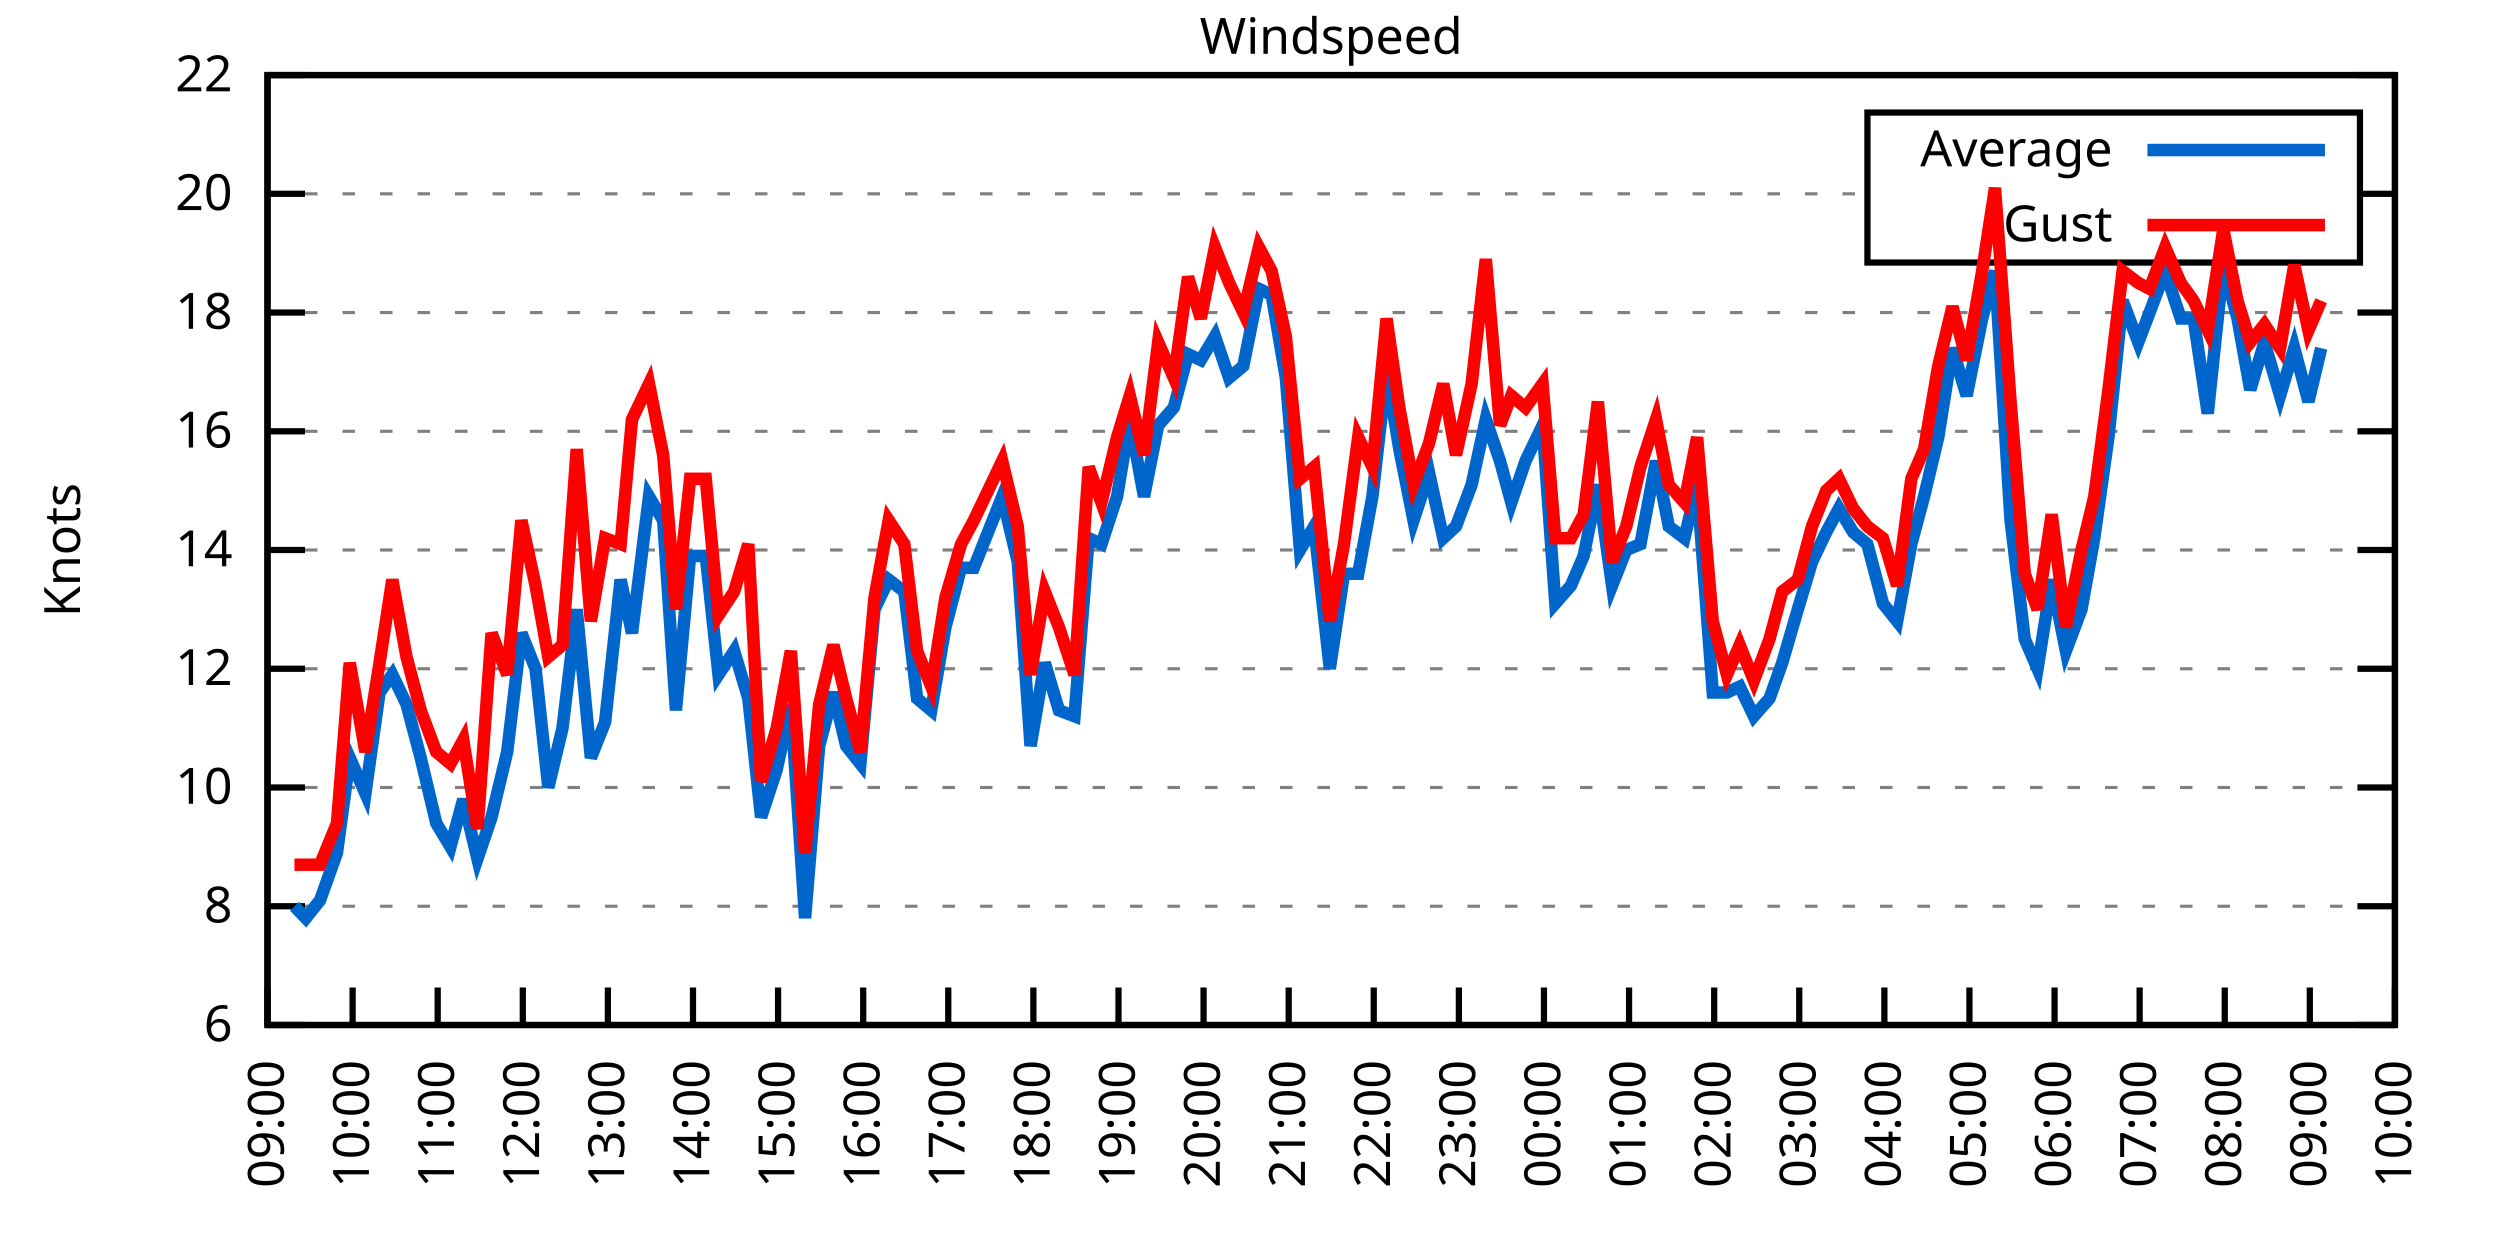
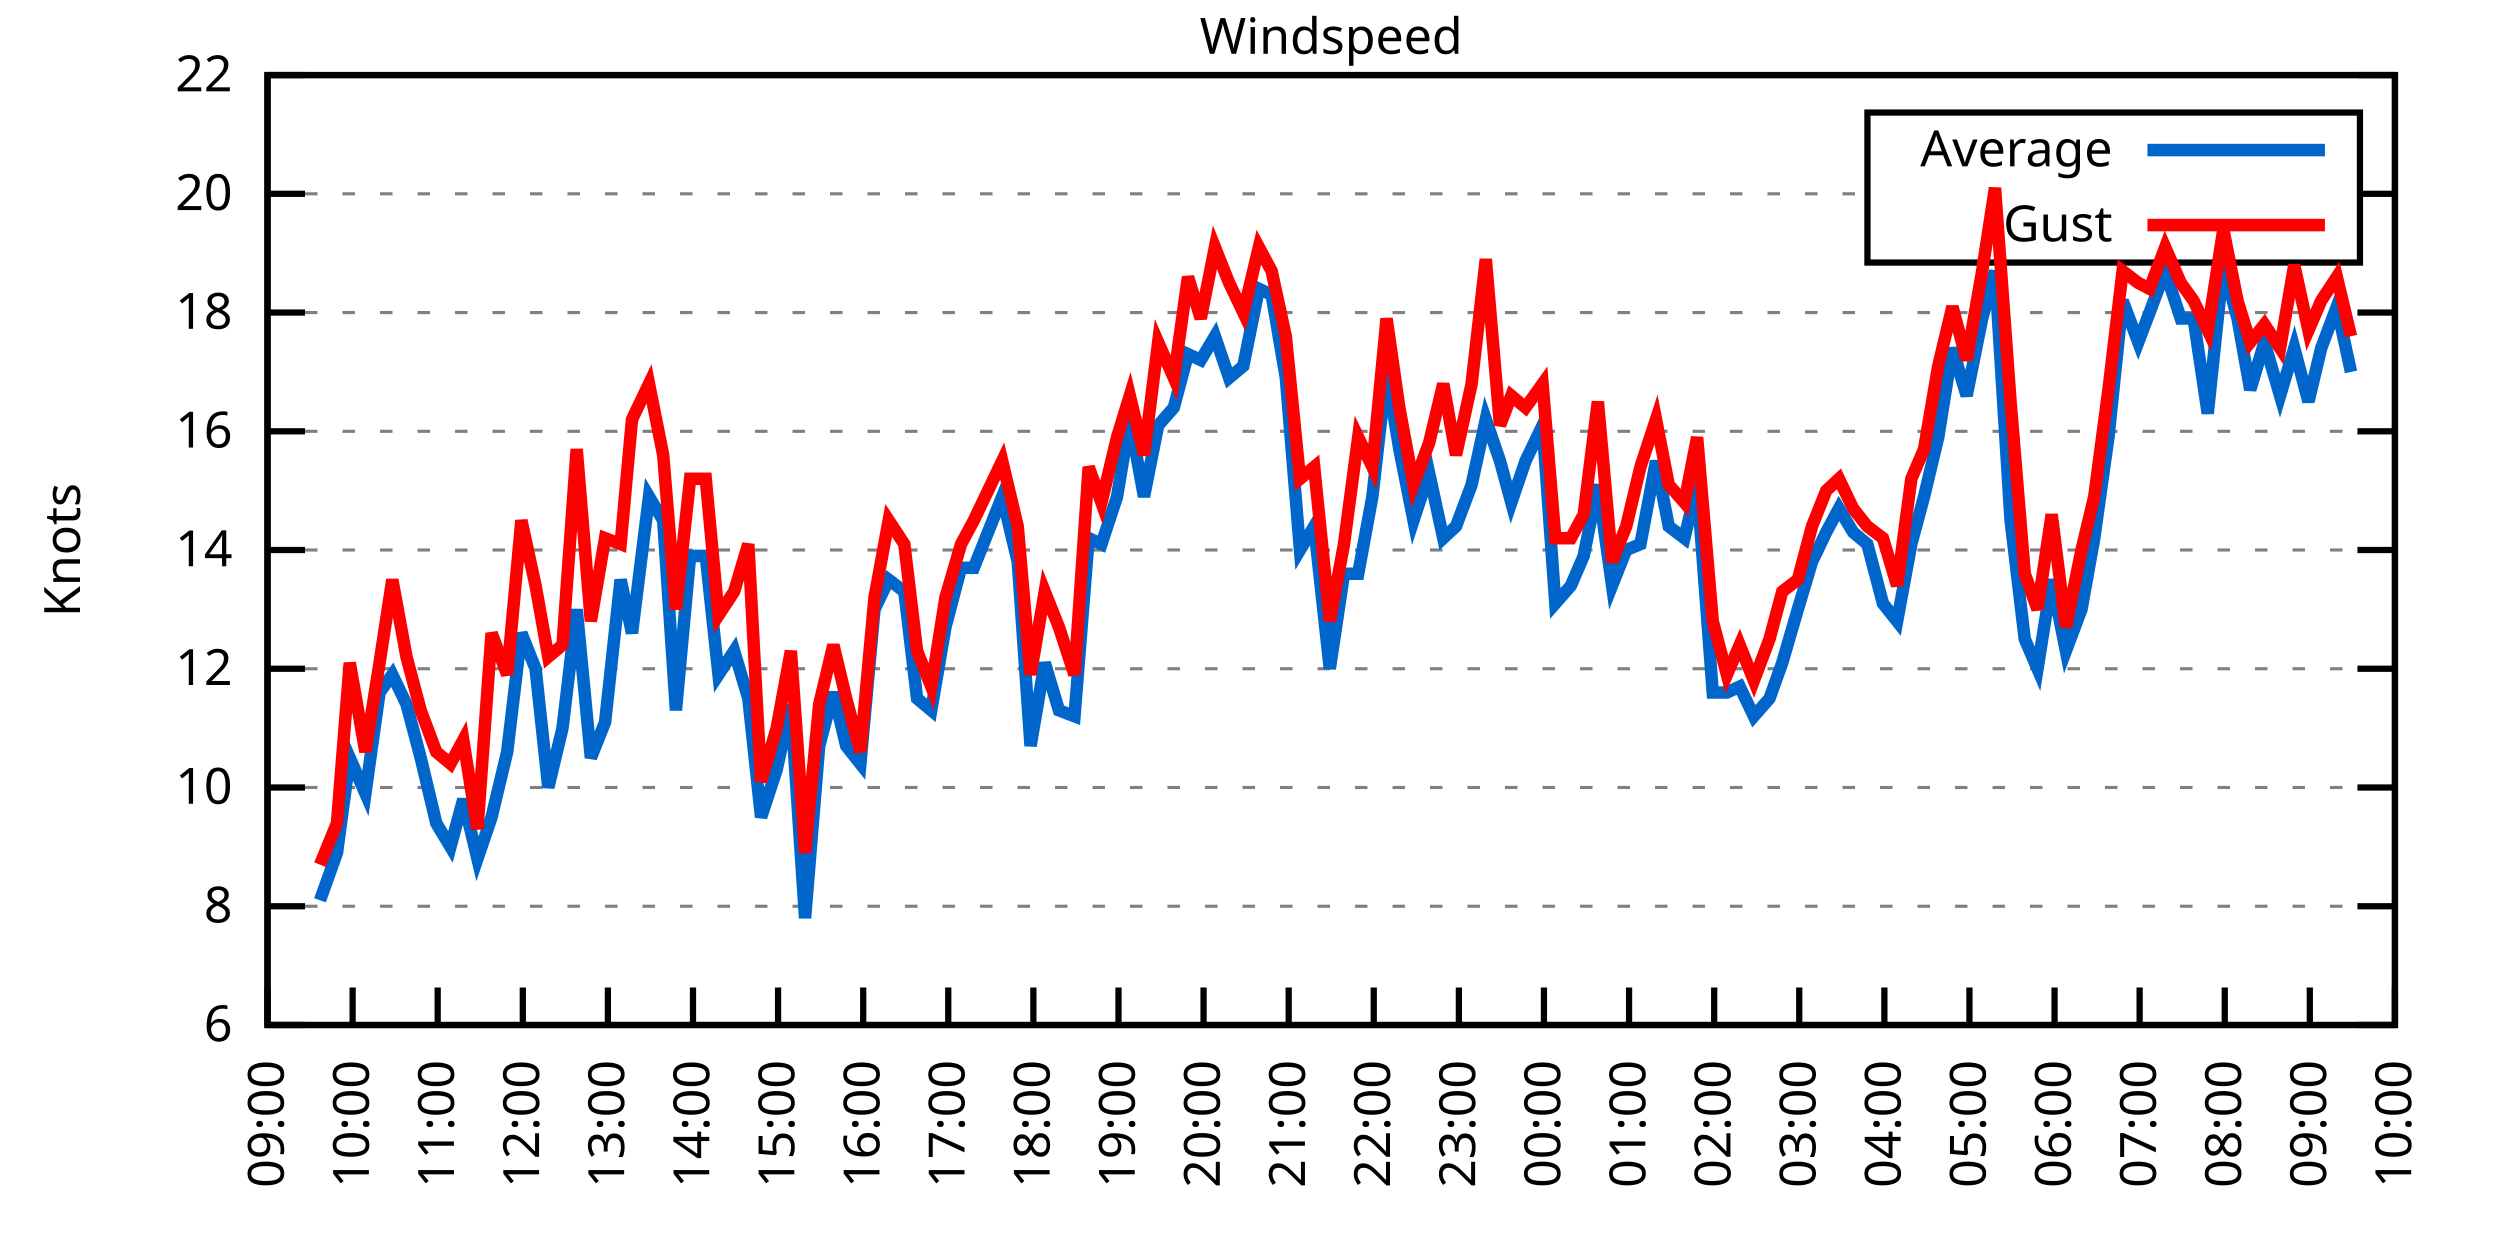
<svg xmlns="http://www.w3.org/2000/svg" xmlns:xlink="http://www.w3.org/1999/xlink" width="400" height="200" viewBox="0 0 400 200">
  <g id="gnuplot_canvas">
    <rect x="0" y="0" width="400" height="200" fill="none" />
    <defs>
      <circle id="gpDot" r="0.5" stroke-width="0.5" stroke="currentColor" />
      <path id="gpPt0" stroke-width="0.333" stroke="currentColor" d="M-1,0 h2 M0,-1 v2" />
      <path id="gpPt1" stroke-width="0.333" stroke="currentColor" d="M-1,-1 L1,1 M1,-1 L-1,1" />
      <path id="gpPt2" stroke-width="0.333" stroke="currentColor" d="M-1,0 L1,0 M0,-1 L0,1 M-1,-1 L1,1 M-1,1 L1,-1" />
      <rect id="gpPt3" stroke-width="0.333" stroke="currentColor" x="-1" y="-1" width="2" height="2" />
      <rect id="gpPt4" stroke-width="0.333" stroke="currentColor" fill="currentColor" x="-1" y="-1" width="2" height="2" />
      <circle id="gpPt5" stroke-width="0.333" stroke="currentColor" cx="0" cy="0" r="1" />
      <use xlink:href="#gpPt5" id="gpPt6" fill="currentColor" stroke="none" />
      <path id="gpPt7" stroke-width="0.333" stroke="currentColor" d="M0,-1.33 L-1.33,0.67 L1.33,0.67 z" />
      <use xlink:href="#gpPt7" id="gpPt8" fill="currentColor" stroke="none" />
      <use xlink:href="#gpPt7" id="gpPt9" stroke="currentColor" transform="rotate(180)" />
      <use xlink:href="#gpPt9" id="gpPt10" fill="currentColor" stroke="none" />
      <use xlink:href="#gpPt3" id="gpPt11" stroke="currentColor" transform="rotate(45)" />
      <use xlink:href="#gpPt11" id="gpPt12" fill="currentColor" stroke="none" />
      <path id="gpPt13" stroke-width="0.333" stroke="currentColor" d="M0,1.330 L1.265,0.411 L0.782,-1.067 L-0.782,-1.076 L-1.265,0.411 z" />
      <use xlink:href="#gpPt13" id="gpPt14" fill="currentColor" stroke="none" />
      <filter id="textbox" filterUnits="objectBoundingBox" x="0" y="0" height="1" width="1">
        <feFlood flood-color="white" flood-opacity="1" result="bgnd" />
        <feComposite in="SourceGraphic" in2="bgnd" operator="atop" />
      </filter>
      <filter id="greybox" filterUnits="objectBoundingBox" x="0" y="0" height="1" width="1">
        <feFlood flood-color="lightgrey" flood-opacity="1" result="grey" />
        <feComposite in="SourceGraphic" in2="grey" operator="atop" />
      </filter>
    </defs>
    <g fill="none" color="white" stroke="currentColor" stroke-width="1.00" stroke-linecap="butt" stroke-linejoin="miter">
</g>
    <g fill="none" color="black" stroke="currentColor" stroke-width="1.00" stroke-linecap="butt" stroke-linejoin="miter">
      <g stroke="none" shape-rendering="crispEdges">
        <polygon fill="rgb(255, 255, 255)" points="42.80,164.00 383.18,164.00 383.18,12.02 42.80,12.02 " />
      </g>
    </g>
    <g fill="none" color="black" stroke="currentColor" stroke-width="1.00" stroke-linecap="butt" stroke-linejoin="miter">
</g>
    <g fill="none" color="black" stroke="black" stroke-width="0.50" stroke-linecap="butt" stroke-linejoin="miter">
</g>
    <g fill="none" color="gray" stroke="currentColor" stroke-width="0.50" stroke-linecap="butt" stroke-linejoin="miter">
      <path stroke="gray" stroke-dasharray="2,4" class="gridline" d="M42.80,164.00 L383.19,164.00  " />
    </g>
    <g fill="none" color="gray" stroke="gray" stroke-width="1.00" stroke-linecap="butt" stroke-linejoin="miter">
</g>
    <g fill="none" color="black" stroke="currentColor" stroke-width="1.00" stroke-linecap="butt" stroke-linejoin="miter">
      <path stroke="black" d="M42.80,164.00 L48.80,164.00 M383.19,164.00 L377.19,164.00  " />
      <g transform="translate(37.20,166.60)" stroke="none" fill="black" font-family="Sans" font-size="8.00" text-anchor="end">
        <text>
          <tspan font-family="Sans"> 6</tspan>
        </text>
      </g>
    </g>
    <g fill="none" color="black" stroke="currentColor" stroke-width="1.00" stroke-linecap="butt" stroke-linejoin="miter">
</g>
    <g fill="none" color="black" stroke="black" stroke-width="0.50" stroke-linecap="butt" stroke-linejoin="miter">
</g>
    <g fill="none" color="gray" stroke="currentColor" stroke-width="0.50" stroke-linecap="butt" stroke-linejoin="miter">
      <path stroke="gray" stroke-dasharray="2,4" class="gridline" d="M42.80,145.00 L383.19,145.00  " />
    </g>
    <g fill="none" color="gray" stroke="gray" stroke-width="1.00" stroke-linecap="butt" stroke-linejoin="miter">
</g>
    <g fill="none" color="black" stroke="currentColor" stroke-width="1.00" stroke-linecap="butt" stroke-linejoin="miter">
      <path stroke="black" d="M42.80,145.00 L48.80,145.00 M383.19,145.00 L377.19,145.00  " />
      <g transform="translate(37.20,147.60)" stroke="none" fill="black" font-family="Sans" font-size="8.00" text-anchor="end">
        <text>
          <tspan font-family="Sans"> 8</tspan>
        </text>
      </g>
    </g>
    <g fill="none" color="black" stroke="currentColor" stroke-width="1.00" stroke-linecap="butt" stroke-linejoin="miter">
</g>
    <g fill="none" color="black" stroke="black" stroke-width="0.50" stroke-linecap="butt" stroke-linejoin="miter">
</g>
    <g fill="none" color="gray" stroke="currentColor" stroke-width="0.50" stroke-linecap="butt" stroke-linejoin="miter">
      <path stroke="gray" stroke-dasharray="2,4" class="gridline" d="M42.80,126.00 L383.19,126.00  " />
    </g>
    <g fill="none" color="gray" stroke="gray" stroke-width="1.00" stroke-linecap="butt" stroke-linejoin="miter">
</g>
    <g fill="none" color="black" stroke="currentColor" stroke-width="1.00" stroke-linecap="butt" stroke-linejoin="miter">
      <path stroke="black" d="M42.80,126.00 L48.80,126.00 M383.19,126.00 L377.19,126.00  " />
      <g transform="translate(37.20,128.60)" stroke="none" fill="black" font-family="Sans" font-size="8.00" text-anchor="end">
        <text>
          <tspan font-family="Sans"> 10</tspan>
        </text>
      </g>
    </g>
    <g fill="none" color="black" stroke="currentColor" stroke-width="1.00" stroke-linecap="butt" stroke-linejoin="miter">
</g>
    <g fill="none" color="black" stroke="black" stroke-width="0.50" stroke-linecap="butt" stroke-linejoin="miter">
</g>
    <g fill="none" color="gray" stroke="currentColor" stroke-width="0.50" stroke-linecap="butt" stroke-linejoin="miter">
      <path stroke="gray" stroke-dasharray="2,4" class="gridline" d="M42.80,107.00 L383.19,107.00  " />
    </g>
    <g fill="none" color="gray" stroke="gray" stroke-width="1.00" stroke-linecap="butt" stroke-linejoin="miter">
</g>
    <g fill="none" color="black" stroke="currentColor" stroke-width="1.00" stroke-linecap="butt" stroke-linejoin="miter">
      <path stroke="black" d="M42.80,107.00 L48.80,107.00 M383.19,107.00 L377.19,107.00  " />
      <g transform="translate(37.20,109.60)" stroke="none" fill="black" font-family="Sans" font-size="8.00" text-anchor="end">
        <text>
          <tspan font-family="Sans"> 12</tspan>
        </text>
      </g>
    </g>
    <g fill="none" color="black" stroke="currentColor" stroke-width="1.00" stroke-linecap="butt" stroke-linejoin="miter">
</g>
    <g fill="none" color="black" stroke="black" stroke-width="0.50" stroke-linecap="butt" stroke-linejoin="miter">
</g>
    <g fill="none" color="gray" stroke="currentColor" stroke-width="0.50" stroke-linecap="butt" stroke-linejoin="miter">
      <path stroke="gray" stroke-dasharray="2,4" class="gridline" d="M42.80,88.00 L383.19,88.00  " />
    </g>
    <g fill="none" color="gray" stroke="gray" stroke-width="1.00" stroke-linecap="butt" stroke-linejoin="miter">
</g>
    <g fill="none" color="black" stroke="currentColor" stroke-width="1.00" stroke-linecap="butt" stroke-linejoin="miter">
      <path stroke="black" d="M42.80,88.00 L48.80,88.00 M383.19,88.00 L377.19,88.00  " />
      <g transform="translate(37.20,90.60)" stroke="none" fill="black" font-family="Sans" font-size="8.00" text-anchor="end">
        <text>
          <tspan font-family="Sans"> 14</tspan>
        </text>
      </g>
    </g>
    <g fill="none" color="black" stroke="currentColor" stroke-width="1.00" stroke-linecap="butt" stroke-linejoin="miter">
</g>
    <g fill="none" color="black" stroke="black" stroke-width="0.50" stroke-linecap="butt" stroke-linejoin="miter">
</g>
    <g fill="none" color="gray" stroke="currentColor" stroke-width="0.50" stroke-linecap="butt" stroke-linejoin="miter">
      <path stroke="gray" stroke-dasharray="2,4" class="gridline" d="M42.80,69.01 L383.19,69.01  " />
    </g>
    <g fill="none" color="gray" stroke="gray" stroke-width="1.00" stroke-linecap="butt" stroke-linejoin="miter">
</g>
    <g fill="none" color="black" stroke="currentColor" stroke-width="1.00" stroke-linecap="butt" stroke-linejoin="miter">
      <path stroke="black" d="M42.80,69.01 L48.80,69.01 M383.19,69.01 L377.19,69.01  " />
      <g transform="translate(37.20,71.61)" stroke="none" fill="black" font-family="Sans" font-size="8.00" text-anchor="end">
        <text>
          <tspan font-family="Sans"> 16</tspan>
        </text>
      </g>
    </g>
    <g fill="none" color="black" stroke="currentColor" stroke-width="1.00" stroke-linecap="butt" stroke-linejoin="miter">
</g>
    <g fill="none" color="black" stroke="black" stroke-width="0.50" stroke-linecap="butt" stroke-linejoin="miter">
</g>
    <g fill="none" color="gray" stroke="currentColor" stroke-width="0.50" stroke-linecap="butt" stroke-linejoin="miter">
      <path stroke="gray" stroke-dasharray="2,4" class="gridline" d="M42.80,50.01 L383.19,50.01  " />
    </g>
    <g fill="none" color="gray" stroke="gray" stroke-width="1.00" stroke-linecap="butt" stroke-linejoin="miter">
</g>
    <g fill="none" color="black" stroke="currentColor" stroke-width="1.00" stroke-linecap="butt" stroke-linejoin="miter">
      <path stroke="black" d="M42.80,50.01 L48.80,50.01 M383.19,50.01 L377.19,50.01  " />
      <g transform="translate(37.20,52.61)" stroke="none" fill="black" font-family="Sans" font-size="8.00" text-anchor="end">
        <text>
          <tspan font-family="Sans"> 18</tspan>
        </text>
      </g>
    </g>
    <g fill="none" color="black" stroke="currentColor" stroke-width="1.00" stroke-linecap="butt" stroke-linejoin="miter">
</g>
    <g fill="none" color="black" stroke="black" stroke-width="0.50" stroke-linecap="butt" stroke-linejoin="miter">
</g>
    <g fill="none" color="gray" stroke="currentColor" stroke-width="0.50" stroke-linecap="butt" stroke-linejoin="miter">
      <path stroke="gray" stroke-dasharray="2,4" class="gridline" d="M42.80,31.01 L298.79,31.01 M377.59,31.01 L383.19,31.01  " />
    </g>
    <g fill="none" color="gray" stroke="gray" stroke-width="1.00" stroke-linecap="butt" stroke-linejoin="miter">
</g>
    <g fill="none" color="black" stroke="currentColor" stroke-width="1.00" stroke-linecap="butt" stroke-linejoin="miter">
      <path stroke="black" d="M42.80,31.01 L48.80,31.01 M383.19,31.01 L377.19,31.01  " />
      <g transform="translate(37.20,33.61)" stroke="none" fill="black" font-family="Sans" font-size="8.00" text-anchor="end">
        <text>
          <tspan font-family="Sans"> 20</tspan>
        </text>
      </g>
    </g>
    <g fill="none" color="black" stroke="currentColor" stroke-width="1.00" stroke-linecap="butt" stroke-linejoin="miter">
</g>
    <g fill="none" color="black" stroke="black" stroke-width="0.50" stroke-linecap="butt" stroke-linejoin="miter">
</g>
    <g fill="none" color="gray" stroke="currentColor" stroke-width="0.50" stroke-linecap="butt" stroke-linejoin="miter">
      <path stroke="gray" stroke-dasharray="2,4" class="gridline" d="M42.80,12.01 L383.19,12.01  " />
    </g>
    <g fill="none" color="gray" stroke="gray" stroke-width="1.00" stroke-linecap="butt" stroke-linejoin="miter">
</g>
    <g fill="none" color="black" stroke="currentColor" stroke-width="1.00" stroke-linecap="butt" stroke-linejoin="miter">
      <path stroke="black" d="M42.80,12.01 L48.80,12.01 M383.19,12.01 L377.19,12.01  " />
      <g transform="translate(37.20,14.61)" stroke="none" fill="black" font-family="Sans" font-size="8.00" text-anchor="end">
        <text>
          <tspan font-family="Sans"> 22</tspan>
        </text>
      </g>
    </g>
    <g fill="none" color="black" stroke="currentColor" stroke-width="1.00" stroke-linecap="butt" stroke-linejoin="miter">
      <path stroke="black" d="M42.80,164.00 L42.80,158.00  " />
      <g transform="translate(45.40,169.60) rotate(270.00)" stroke="none" fill="black" font-family="Sans" font-size="8.00" text-anchor="end">
        <text>
          <tspan font-family="Sans">09:00</tspan>
        </text>
      </g>
    </g>
    <g fill="none" color="black" stroke="currentColor" stroke-width="1.00" stroke-linecap="butt" stroke-linejoin="miter">
      <path stroke="black" d="M56.42,164.00 L56.42,158.00  " />
      <g transform="translate(59.02,169.60) rotate(270.00)" stroke="none" fill="black" font-family="Sans" font-size="8.00" text-anchor="end">
        <text>
          <tspan font-family="Sans">10:00</tspan>
        </text>
      </g>
    </g>
    <g fill="none" color="black" stroke="currentColor" stroke-width="1.00" stroke-linecap="butt" stroke-linejoin="miter">
      <path stroke="black" d="M70.03,164.00 L70.03,158.00  " />
      <g transform="translate(72.63,169.60) rotate(270.00)" stroke="none" fill="black" font-family="Sans" font-size="8.00" text-anchor="end">
        <text>
          <tspan font-family="Sans">11:00</tspan>
        </text>
      </g>
    </g>
    <g fill="none" color="black" stroke="currentColor" stroke-width="1.00" stroke-linecap="butt" stroke-linejoin="miter">
      <path stroke="black" d="M83.65,164.00 L83.65,158.00  " />
      <g transform="translate(86.25,169.60) rotate(270.00)" stroke="none" fill="black" font-family="Sans" font-size="8.00" text-anchor="end">
        <text>
          <tspan font-family="Sans">12:00</tspan>
        </text>
      </g>
    </g>
    <g fill="none" color="black" stroke="currentColor" stroke-width="1.00" stroke-linecap="butt" stroke-linejoin="miter">
      <path stroke="black" d="M97.26,164.00 L97.26,158.00  " />
      <g transform="translate(99.86,169.60) rotate(270.00)" stroke="none" fill="black" font-family="Sans" font-size="8.00" text-anchor="end">
        <text>
          <tspan font-family="Sans">13:00</tspan>
        </text>
      </g>
    </g>
    <g fill="none" color="black" stroke="currentColor" stroke-width="1.00" stroke-linecap="butt" stroke-linejoin="miter">
      <path stroke="black" d="M110.88,164.00 L110.88,158.00  " />
      <g transform="translate(113.48,169.60) rotate(270.00)" stroke="none" fill="black" font-family="Sans" font-size="8.00" text-anchor="end">
        <text>
          <tspan font-family="Sans">14:00</tspan>
        </text>
      </g>
    </g>
    <g fill="none" color="black" stroke="currentColor" stroke-width="1.00" stroke-linecap="butt" stroke-linejoin="miter">
      <path stroke="black" d="M124.49,164.00 L124.49,158.00  " />
      <g transform="translate(127.09,169.60) rotate(270.00)" stroke="none" fill="black" font-family="Sans" font-size="8.00" text-anchor="end">
        <text>
          <tspan font-family="Sans">15:00</tspan>
        </text>
      </g>
    </g>
    <g fill="none" color="black" stroke="currentColor" stroke-width="1.00" stroke-linecap="butt" stroke-linejoin="miter">
      <path stroke="black" d="M138.11,164.00 L138.11,158.00  " />
      <g transform="translate(140.71,169.60) rotate(270.00)" stroke="none" fill="black" font-family="Sans" font-size="8.00" text-anchor="end">
        <text>
          <tspan font-family="Sans">16:00</tspan>
        </text>
      </g>
    </g>
    <g fill="none" color="black" stroke="currentColor" stroke-width="1.00" stroke-linecap="butt" stroke-linejoin="miter">
      <path stroke="black" d="M151.72,164.00 L151.72,158.00  " />
      <g transform="translate(154.32,169.60) rotate(270.00)" stroke="none" fill="black" font-family="Sans" font-size="8.00" text-anchor="end">
        <text>
          <tspan font-family="Sans">17:00</tspan>
        </text>
      </g>
    </g>
    <g fill="none" color="black" stroke="currentColor" stroke-width="1.00" stroke-linecap="butt" stroke-linejoin="miter">
      <path stroke="black" d="M165.34,164.00 L165.34,158.00  " />
      <g transform="translate(167.94,169.60) rotate(270.00)" stroke="none" fill="black" font-family="Sans" font-size="8.00" text-anchor="end">
        <text>
          <tspan font-family="Sans">18:00</tspan>
        </text>
      </g>
    </g>
    <g fill="none" color="black" stroke="currentColor" stroke-width="1.00" stroke-linecap="butt" stroke-linejoin="miter">
      <path stroke="black" d="M178.96,164.00 L178.96,158.00  " />
      <g transform="translate(181.56,169.60) rotate(270.00)" stroke="none" fill="black" font-family="Sans" font-size="8.00" text-anchor="end">
        <text>
          <tspan font-family="Sans">19:00</tspan>
        </text>
      </g>
    </g>
    <g fill="none" color="black" stroke="currentColor" stroke-width="1.00" stroke-linecap="butt" stroke-linejoin="miter">
      <path stroke="black" d="M192.57,164.00 L192.57,158.00  " />
      <g transform="translate(195.17,169.60) rotate(270.00)" stroke="none" fill="black" font-family="Sans" font-size="8.00" text-anchor="end">
        <text>
          <tspan font-family="Sans">20:00</tspan>
        </text>
      </g>
    </g>
    <g fill="none" color="black" stroke="currentColor" stroke-width="1.00" stroke-linecap="butt" stroke-linejoin="miter">
      <path stroke="black" d="M206.19,164.00 L206.19,158.00  " />
      <g transform="translate(208.79,169.60) rotate(270.00)" stroke="none" fill="black" font-family="Sans" font-size="8.00" text-anchor="end">
        <text>
          <tspan font-family="Sans">21:00</tspan>
        </text>
      </g>
    </g>
    <g fill="none" color="black" stroke="currentColor" stroke-width="1.00" stroke-linecap="butt" stroke-linejoin="miter">
      <path stroke="black" d="M219.80,164.00 L219.80,158.00  " />
      <g transform="translate(222.40,169.60) rotate(270.00)" stroke="none" fill="black" font-family="Sans" font-size="8.00" text-anchor="end">
        <text>
          <tspan font-family="Sans">22:00</tspan>
        </text>
      </g>
    </g>
    <g fill="none" color="black" stroke="currentColor" stroke-width="1.00" stroke-linecap="butt" stroke-linejoin="miter">
      <path stroke="black" d="M233.42,164.00 L233.42,158.00  " />
      <g transform="translate(236.02,169.60) rotate(270.00)" stroke="none" fill="black" font-family="Sans" font-size="8.00" text-anchor="end">
        <text>
          <tspan font-family="Sans">23:00</tspan>
        </text>
      </g>
    </g>
    <g fill="none" color="black" stroke="currentColor" stroke-width="1.00" stroke-linecap="butt" stroke-linejoin="miter">
      <path stroke="black" d="M247.03,164.00 L247.03,158.00  " />
      <g transform="translate(249.63,169.60) rotate(270.00)" stroke="none" fill="black" font-family="Sans" font-size="8.00" text-anchor="end">
        <text>
          <tspan font-family="Sans">00:00</tspan>
        </text>
      </g>
    </g>
    <g fill="none" color="black" stroke="currentColor" stroke-width="1.00" stroke-linecap="butt" stroke-linejoin="miter">
      <path stroke="black" d="M260.65,164.00 L260.65,158.00  " />
      <g transform="translate(263.25,169.60) rotate(270.00)" stroke="none" fill="black" font-family="Sans" font-size="8.00" text-anchor="end">
        <text>
          <tspan font-family="Sans">01:00</tspan>
        </text>
      </g>
    </g>
    <g fill="none" color="black" stroke="currentColor" stroke-width="1.00" stroke-linecap="butt" stroke-linejoin="miter">
      <path stroke="black" d="M274.27,164.00 L274.27,158.00  " />
      <g transform="translate(276.87,169.60) rotate(270.00)" stroke="none" fill="black" font-family="Sans" font-size="8.00" text-anchor="end">
        <text>
          <tspan font-family="Sans">02:00</tspan>
        </text>
      </g>
    </g>
    <g fill="none" color="black" stroke="currentColor" stroke-width="1.00" stroke-linecap="butt" stroke-linejoin="miter">
      <path stroke="black" d="M287.88,164.00 L287.88,158.00  " />
      <g transform="translate(290.48,169.60) rotate(270.00)" stroke="none" fill="black" font-family="Sans" font-size="8.00" text-anchor="end">
        <text>
          <tspan font-family="Sans">03:00</tspan>
        </text>
      </g>
    </g>
    <g fill="none" color="black" stroke="currentColor" stroke-width="1.00" stroke-linecap="butt" stroke-linejoin="miter">
      <path stroke="black" d="M301.50,164.00 L301.50,158.00  " />
      <g transform="translate(304.10,169.60) rotate(270.00)" stroke="none" fill="black" font-family="Sans" font-size="8.00" text-anchor="end">
        <text>
          <tspan font-family="Sans">04:00</tspan>
        </text>
      </g>
    </g>
    <g fill="none" color="black" stroke="currentColor" stroke-width="1.00" stroke-linecap="butt" stroke-linejoin="miter">
      <path stroke="black" d="M315.11,164.00 L315.11,158.00  " />
      <g transform="translate(317.71,169.60) rotate(270.00)" stroke="none" fill="black" font-family="Sans" font-size="8.00" text-anchor="end">
        <text>
          <tspan font-family="Sans">05:00</tspan>
        </text>
      </g>
    </g>
    <g fill="none" color="black" stroke="currentColor" stroke-width="1.00" stroke-linecap="butt" stroke-linejoin="miter">
      <path stroke="black" d="M328.73,164.00 L328.73,158.00  " />
      <g transform="translate(331.33,169.60) rotate(270.00)" stroke="none" fill="black" font-family="Sans" font-size="8.00" text-anchor="end">
        <text>
          <tspan font-family="Sans">06:00</tspan>
        </text>
      </g>
    </g>
    <g fill="none" color="black" stroke="currentColor" stroke-width="1.00" stroke-linecap="butt" stroke-linejoin="miter">
      <path stroke="black" d="M342.34,164.00 L342.34,158.00  " />
      <g transform="translate(344.94,169.60) rotate(270.00)" stroke="none" fill="black" font-family="Sans" font-size="8.00" text-anchor="end">
        <text>
          <tspan font-family="Sans">07:00</tspan>
        </text>
      </g>
    </g>
    <g fill="none" color="black" stroke="currentColor" stroke-width="1.00" stroke-linecap="butt" stroke-linejoin="miter">
      <path stroke="black" d="M355.96,164.00 L355.96,158.00  " />
      <g transform="translate(358.56,169.60) rotate(270.00)" stroke="none" fill="black" font-family="Sans" font-size="8.00" text-anchor="end">
        <text>
          <tspan font-family="Sans">08:00</tspan>
        </text>
      </g>
    </g>
    <g fill="none" color="black" stroke="currentColor" stroke-width="1.00" stroke-linecap="butt" stroke-linejoin="miter">
      <path stroke="black" d="M369.57,164.00 L369.57,158.00  " />
      <g transform="translate(372.17,169.60) rotate(270.00)" stroke="none" fill="black" font-family="Sans" font-size="8.00" text-anchor="end">
        <text>
          <tspan font-family="Sans">09:00</tspan>
        </text>
      </g>
    </g>
    <g fill="none" color="black" stroke="currentColor" stroke-width="1.00" stroke-linecap="butt" stroke-linejoin="miter">
      <path stroke="black" d="M383.19,164.00 L383.19,158.00  " />
      <g transform="translate(385.79,169.60) rotate(270.00)" stroke="none" fill="black" font-family="Sans" font-size="8.00" text-anchor="end">
        <text>
          <tspan font-family="Sans">10:00</tspan>
        </text>
      </g>
    </g>
    <g fill="none" color="black" stroke="currentColor" stroke-width="1.00" stroke-linecap="butt" stroke-linejoin="miter">
</g>
    <g fill="none" color="black" stroke="currentColor" stroke-width="1.00" stroke-linecap="butt" stroke-linejoin="miter">
      <path stroke="black" d="M42.80,12.01 L42.80,164.00 L383.19,164.00 L383.19,12.01 L42.80,12.01 Z  " />
    </g>
    <g fill="none" color="black" stroke="currentColor" stroke-width="1.00" stroke-linecap="butt" stroke-linejoin="miter">
</g>
    <g fill="none" color="black" stroke="currentColor" stroke-width="1.00" stroke-linecap="butt" stroke-linejoin="miter">
      <path stroke="black" d="M298.79,42.01 L298.79,18.01 L377.59,18.01 L377.59,42.01 L298.79,42.01 Z  " />
    </g>
    <g id="Windspeed_plot_1">
      <g fill="none" color="white" stroke="black" stroke-width="2.00" stroke-linecap="butt" stroke-linejoin="miter">
</g>
      <g fill="none" color="black" stroke="currentColor" stroke-width="2.00" stroke-linecap="butt" stroke-linejoin="miter">
        <g transform="translate(337.99,26.61)" stroke="none" fill="black" font-family="Sans" font-size="8.00" text-anchor="end">
          <text>
            <tspan font-family="Sans">Average</tspan>
          </text>
        </g>
      </g>
      <g fill="none" color="black" stroke="currentColor" stroke-width="2.00" stroke-linecap="butt" stroke-linejoin="miter">
-         <path stroke="rgb(  0, 102, 204)" d="M343.59,24.01 L371.99,24.01 M47.11,145.00 L48.93,146.90 L51.20,144.05 L53.92,136.45 L55.96,121.25 L58.46,126.95   L60.73,110.80 L62.77,107.95 L65.04,112.70 L67.31,121.25 L69.80,131.70 L72.07,135.50 L74.12,127.90 L76.39,137.40   L78.65,130.75 L81.15,120.30 L83.42,101.30 L85.69,107.00 L87.73,126.00 L90.00,116.50 L92.27,97.50 L94.54,121.25   L96.81,115.55 L99.30,92.75 L101.12,101.30 L103.84,79.46 L106.11,83.26 L108.15,113.65 L110.42,88.95 L112.92,88.95   L114.96,107.95 L117.46,104.15 L119.73,111.75 L121.77,130.75 L124.27,123.15 L126.54,112.70 L128.81,146.90 L131.07,119.35   L133.34,110.80 L135.39,119.35 L137.66,122.20 L139.92,97.50 L142.19,92.75 L144.69,94.65 L146.73,111.75 L149.00,113.65   L151.27,100.35 L153.77,90.85 L155.81,90.85 L158.08,85.16 L160.35,79.46 L162.84,89.90 L164.89,119.35 L167.16,106.05   L169.43,113.65 L171.92,114.60 L174.19,86.11 L176.23,87.06 L178.73,79.46 L180.77,67.11 L183.04,79.46 L185.31,68.06   L187.81,65.21 L190.08,56.66 L192.12,57.61 L194.39,53.81 L196.66,60.46 L198.93,58.56 L201.42,46.21 L203.46,47.16   L205.73,60.46 L208.00,88.00 L210.27,84.21 L212.77,107.00 L215.04,91.80 L217.31,91.80 L219.58,79.46 L221.85,59.51   L223.89,71.86 L226.16,83.26 L228.65,75.66 L230.92,86.11 L232.96,84.21 L235.46,77.56 L237.73,67.11 L240.00,73.76   L241.81,80.41 L244.08,73.76 L246.81,68.06 L248.85,96.55 L251.35,93.70 L253.39,88.95 L255.66,77.56 L257.93,93.70   L260.20,88.00 L262.47,87.06 L264.96,73.76 L267.00,84.21 L269.50,86.11 L271.54,77.56 L274.04,110.80 L276.31,110.80   L278.35,109.85 L280.62,114.60 L283.12,111.75 L285.16,106.05 L287.65,97.50 L289.92,89.90 L292.19,85.16 L294.23,81.36   L296.50,85.16 L298.77,87.06 L301.27,96.55 L303.54,99.40 L305.81,87.06 L307.85,79.46 L310.12,69.96 L312.39,55.71   L314.66,63.31 L317.15,50.96 L319.20,43.36 L321.69,83.26 L323.96,102.25 L326.00,107.00 L328.27,92.75 L330.54,104.15   L333.04,97.50 L335.08,86.11 L337.35,69.96 L339.62,48.11 L342.12,54.76 L343.93,50.01 L346.43,43.36 L348.92,50.96   L350.97,50.96 L353.24,66.16 L355.73,42.41 L358.00,50.96 L360.04,62.36 L362.31,54.76 L364.81,63.31 L367.08,55.71   L369.35,64.26 L371.39,55.71  " />
+         <path stroke="rgb(  0, 102, 204)" d="M343.59,24.01 L371.99,24.01 M51.20,144.05 L53.92,136.45 L55.96,121.25 L58.46,126.95 L60.73,110.80 L62.77,107.95   L65.04,112.70 L67.31,121.25 L69.80,131.70 L72.07,135.50 L74.12,127.90 L76.39,137.40 L78.65,130.75 L81.15,120.30   L83.42,101.30 L85.69,107.00 L87.73,126.00 L90.00,116.50 L92.27,97.50 L94.54,121.25 L96.81,115.55 L99.30,92.75   L101.12,101.30 L103.84,79.46 L106.11,83.26 L108.15,113.65 L110.42,88.95 L112.92,88.95 L114.96,107.95 L117.46,104.15   L119.73,111.75 L121.77,130.75 L124.27,123.15 L126.54,112.70 L128.81,146.90 L131.07,119.35 L133.34,110.80 L135.39,119.35   L137.66,122.20 L139.92,97.50 L142.19,92.75 L144.69,94.65 L146.73,111.75 L149.00,113.65 L151.27,100.35 L153.77,90.85   L155.81,90.85 L158.08,85.16 L160.35,79.46 L162.84,89.90 L164.89,119.35 L167.16,106.05 L169.43,113.65 L171.92,114.60   L174.19,86.11 L176.23,87.06 L178.73,79.46 L180.77,67.11 L183.04,79.46 L185.31,68.06 L187.81,65.21 L190.08,56.66   L192.12,57.61 L194.39,53.81 L196.66,60.46 L198.93,58.56 L201.42,46.21 L203.46,47.16 L205.73,60.46 L208.00,88.00   L210.27,84.21 L212.77,107.00 L215.04,91.80 L217.31,91.80 L219.58,79.46 L221.85,59.51 L223.89,71.86 L226.16,83.26   L228.65,75.66 L230.92,86.11 L232.96,84.21 L235.46,77.56 L237.73,67.11 L240.00,73.76 L241.81,80.41 L244.08,73.76   L246.81,68.06 L248.85,96.55 L251.35,93.70 L253.39,88.95 L255.66,77.56 L257.93,93.70 L260.20,88.00 L262.47,87.06   L264.96,73.76 L267.00,84.21 L269.50,86.11 L271.54,77.56 L274.04,110.80 L276.31,110.80 L278.35,109.85 L280.62,114.60   L283.12,111.75 L285.16,106.05 L287.65,97.50 L289.92,89.90 L292.19,85.16 L294.23,81.36 L296.50,85.16 L298.77,87.06   L301.27,96.55 L303.54,99.40 L305.81,87.06 L307.85,79.46 L310.12,69.96 L312.39,55.71 L314.66,63.31 L317.15,50.96   L319.20,43.36 L321.69,83.26 L323.96,102.25 L326.00,107.00 L328.27,92.75 L330.54,104.15 L333.04,97.50 L335.08,86.11   L337.35,69.96 L339.62,48.11 L342.12,54.76 L343.93,50.01 L346.43,43.36 L348.92,50.96 L350.97,50.96 L353.24,66.16   L355.73,42.41 L358.00,50.96 L360.04,62.36 L362.31,54.76 L364.81,63.31 L367.08,55.71 L369.35,64.26 L371.39,55.71   L373.89,49.06 L376.16,59.51  " />
      </g>
    </g>
    <g id="Windspeed_plot_2">
      <g fill="none" color="black" stroke="currentColor" stroke-width="2.00" stroke-linecap="butt" stroke-linejoin="miter">
        <g transform="translate(337.99,38.61)" stroke="none" fill="black" font-family="Sans" font-size="8.00" text-anchor="end">
          <text>
            <tspan font-family="Sans">Gust</tspan>
          </text>
        </g>
      </g>
      <g fill="none" color="black" stroke="currentColor" stroke-width="2.00" stroke-linecap="butt" stroke-linejoin="miter">
-         <path stroke="rgb(255,   0,   0)" d="M343.59,36.01 L371.99,36.01 M47.11,138.35 L48.93,138.35 L51.20,138.35 L53.92,131.70 L55.96,106.05 L58.46,120.30   L60.73,106.05 L62.77,92.75 L65.04,105.10 L67.31,113.65 L69.80,120.30 L72.07,122.20 L74.12,118.40 L76.39,132.65   L78.65,101.30 L81.15,107.95 L83.42,83.26 L85.69,93.70 L87.73,105.10 L90.00,103.20 L92.27,71.86 L94.54,99.40   L96.81,86.11 L99.30,87.06 L101.12,67.11 L103.84,61.41 L106.11,72.81 L108.15,97.50 L110.42,76.61 L112.92,76.61   L114.96,98.45 L117.46,94.65 L119.73,87.06 L121.77,125.05 L124.27,116.50 L126.54,104.15 L128.81,136.45 L131.07,112.70   L133.34,103.20 L135.39,111.75 L137.66,120.30 L139.92,95.60 L142.19,83.26 L144.69,87.06 L146.73,104.15 L149.00,109.85   L151.27,95.60 L153.77,87.06 L155.81,83.26 L158.08,78.51 L160.35,73.76 L162.84,84.21 L164.89,107.95 L167.16,94.65   L169.43,100.35 L171.92,107.95 L174.19,74.71 L176.23,80.41 L178.73,69.96 L180.77,63.31 L183.04,72.81 L185.31,54.76   L187.81,60.46 L190.08,44.31 L192.12,50.96 L194.39,39.56 L196.66,45.26 L198.93,50.01 L201.42,39.56 L203.46,43.36   L205.73,53.81 L208.00,76.61 L210.27,74.71 L212.77,99.40 L215.04,87.06 L217.31,69.96 L219.58,74.71 L221.85,50.96   L223.89,65.21 L226.16,77.56 L228.65,70.91 L230.92,61.41 L232.96,72.81 L235.46,61.41 L237.73,41.46 L240.00,68.06   L241.81,63.31 L244.08,65.21 L246.81,61.41 L248.85,86.11 L251.35,86.11 L253.39,82.31 L255.66,64.26 L257.93,89.90   L260.20,84.21 L262.47,74.71 L264.96,67.11 L267.00,77.56 L269.50,80.41 L271.54,69.96 L274.04,99.40 L276.31,107.95   L278.35,103.20 L280.62,108.90 L283.12,102.25 L285.16,94.65 L287.65,92.75 L289.92,84.21 L292.19,78.51 L294.23,76.61   L296.50,81.36 L298.77,84.21 L301.27,86.11 L303.54,93.70 L305.81,76.61 L307.85,71.86 L310.12,58.56 L312.39,49.06   L314.66,57.61 L317.15,43.36 L319.20,30.06 L321.69,64.26 L323.96,91.80 L326.00,97.50 L328.27,82.31 L330.54,100.35   L333.04,88.00 L335.08,79.46 L337.35,62.36 L339.62,43.36 L342.12,45.26 L343.93,46.21 L346.43,39.56 L348.92,45.26   L350.97,48.11 L353.24,52.86 L355.73,36.71 L358.00,48.11 L360.04,54.76 L362.31,51.91 L364.81,55.71 L367.08,42.41   L369.35,52.86 L371.39,48.11  " />
+         <path stroke="rgb(255,   0,   0)" d="M343.59,36.01 L371.99,36.01 M51.20,138.35 L53.92,131.70 L55.96,106.05 L58.46,120.30 L60.73,106.05 L62.77,92.75   L65.04,105.10 L67.31,113.65 L69.80,120.30 L72.07,122.20 L74.12,118.40 L76.39,132.65 L78.65,101.30 L81.15,107.95   L83.42,83.26 L85.69,93.70 L87.73,105.10 L90.00,103.20 L92.27,71.86 L94.54,99.40 L96.81,86.11 L99.30,87.06   L101.12,67.11 L103.84,61.41 L106.11,72.81 L108.15,97.50 L110.42,76.61 L112.92,76.61 L114.96,98.45 L117.46,94.65   L119.73,87.06 L121.77,125.05 L124.27,116.50 L126.54,104.15 L128.81,136.45 L131.07,112.70 L133.34,103.20 L135.39,111.75   L137.66,120.30 L139.92,95.60 L142.19,83.26 L144.69,87.06 L146.73,104.15 L149.00,109.85 L151.27,95.60 L153.77,87.06   L155.81,83.26 L158.08,78.51 L160.35,73.76 L162.84,84.21 L164.89,107.95 L167.16,94.65 L169.43,100.35 L171.92,107.95   L174.19,74.71 L176.23,80.41 L178.73,69.96 L180.77,63.31 L183.04,72.81 L185.31,54.76 L187.81,60.46 L190.08,44.31   L192.12,50.96 L194.39,39.56 L196.66,45.26 L198.93,50.01 L201.42,39.56 L203.46,43.36 L205.73,53.81 L208.00,76.61   L210.27,74.71 L212.77,99.40 L215.04,87.06 L217.31,69.96 L219.58,74.71 L221.85,50.96 L223.89,65.21 L226.16,77.56   L228.65,70.91 L230.92,61.41 L232.96,72.81 L235.46,61.41 L237.73,41.46 L240.00,68.06 L241.81,63.31 L244.08,65.21   L246.81,61.41 L248.85,86.11 L251.35,86.11 L253.39,82.31 L255.66,64.26 L257.93,89.90 L260.20,84.21 L262.47,74.71   L264.96,67.11 L267.00,77.56 L269.50,80.41 L271.54,69.96 L274.04,99.40 L276.31,107.95 L278.35,103.20 L280.62,108.90   L283.12,102.25 L285.16,94.65 L287.65,92.75 L289.92,84.21 L292.19,78.51 L294.23,76.61 L296.50,81.36 L298.77,84.21   L301.27,86.11 L303.54,93.70 L305.81,76.61 L307.85,71.86 L310.12,58.56 L312.39,49.06 L314.66,57.61 L317.15,43.36   L319.20,30.06 L321.69,64.26 L323.96,91.80 L326.00,97.50 L328.27,82.31 L330.54,100.35 L333.04,88.00 L335.08,79.46   L337.35,62.36 L339.62,43.36 L342.12,45.26 L343.93,46.21 L346.43,39.56 L348.92,45.26 L350.97,48.11 L353.24,52.86   L355.73,36.71 L358.00,48.11 L360.04,54.76 L362.31,51.91 L364.81,55.71 L367.08,42.41 L369.35,52.86 L371.39,48.11   L373.89,44.31 L376.16,53.81  " />
      </g>
    </g>
    <g fill="none" color="black" stroke="currentColor" stroke-width="2.00" stroke-linecap="butt" stroke-linejoin="miter">
</g>
    <g fill="none" color="black" stroke="black" stroke-width="1.00" stroke-linecap="butt" stroke-linejoin="miter">
</g>
    <g fill="none" color="black" stroke="currentColor" stroke-width="1.00" stroke-linecap="butt" stroke-linejoin="miter">
      <path stroke="black" d="M42.80,12.01 L42.80,164.00 L383.19,164.00 L383.19,12.01 L42.80,12.01 Z  " />
      <g transform="translate(12.80,88.01) rotate(270.00)" stroke="none" fill="black" font-family="Sans" font-size="8.00" text-anchor="middle">
        <text>
          <tspan font-family="Sans">Knots</tspan>
        </text>
      </g>
    </g>
    <g fill="none" color="black" stroke="currentColor" stroke-width="1.00" stroke-linecap="butt" stroke-linejoin="miter">
</g>
    <g fill="none" color="black" stroke="currentColor" stroke-width="1.00" stroke-linecap="butt" stroke-linejoin="miter">
      <g transform="translate(212.99,8.61)" stroke="none" fill="black" font-family="Sans" font-size="8.00" text-anchor="middle">
        <text>
          <tspan font-family="Sans">Windspeed</tspan>
        </text>
      </g>
    </g>
    <g fill="none" color="black" stroke="currentColor" stroke-width="1.00" stroke-linecap="butt" stroke-linejoin="miter">
</g>
  </g>
</svg>
